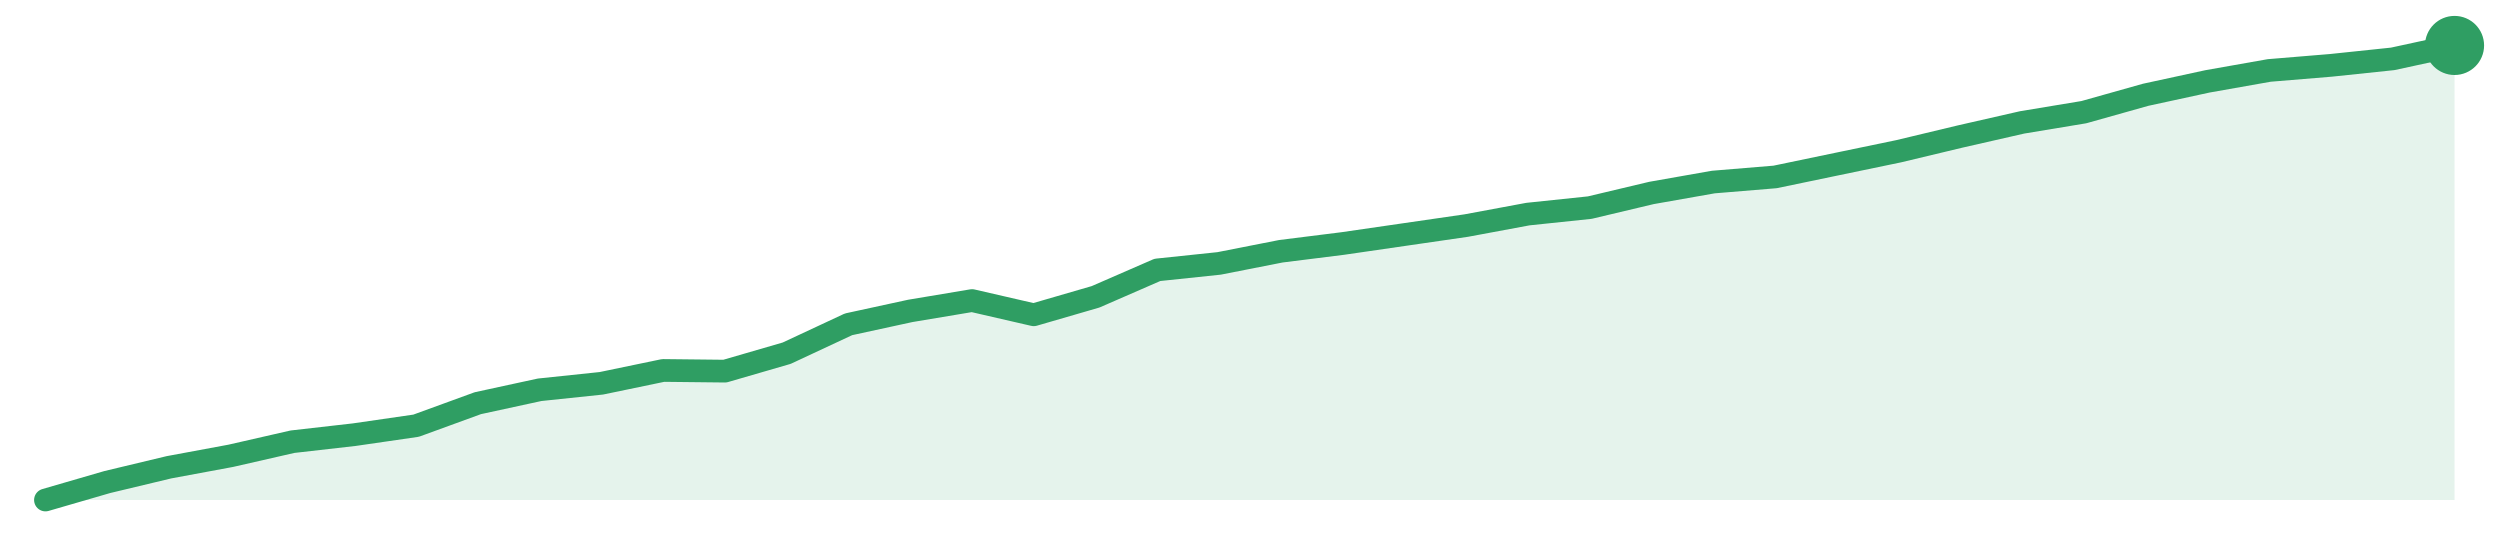
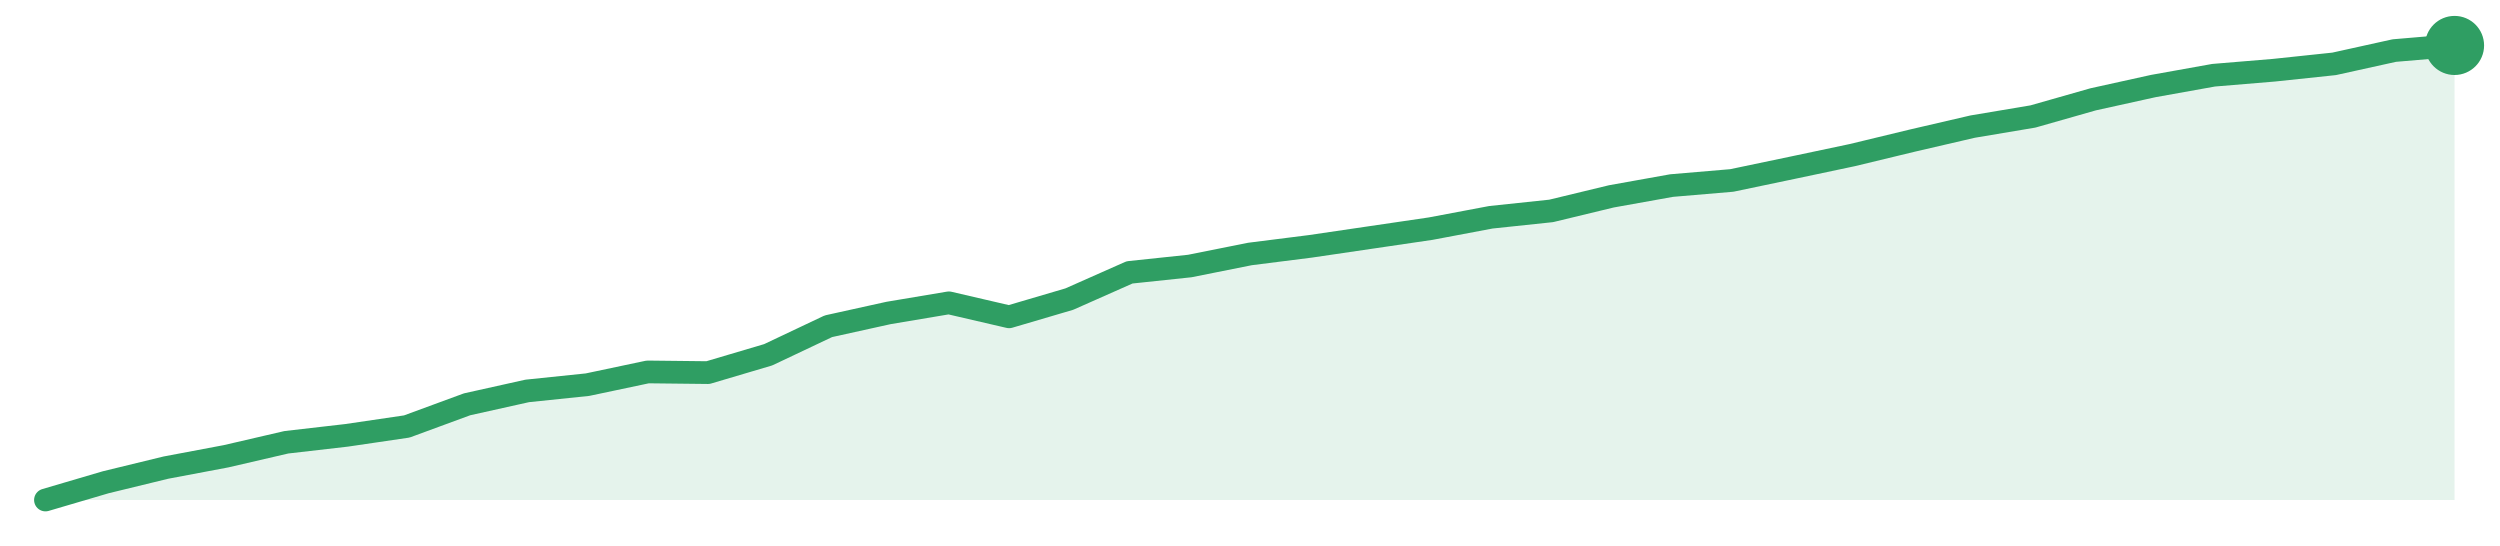
<svg xmlns="http://www.w3.org/2000/svg" width="220" height="48" viewBox="0 0 220 48" role="img" aria-label="trend">
-   <path d="M4.0,44.0 L4.0,44.0 L9.44,42.42 L14.87,41.12 L20.31,40.11 L25.74,38.87 L31.18,38.25 L36.62,37.46 L42.05,35.48 L47.49,34.3 L52.92,33.73 L58.36,32.6 L63.79,32.66 L69.23,31.08 L74.67,28.54 L80.1,27.36 L85.54,26.45 L90.97,27.7 L96.41,26.12 L101.85,23.75 L107.28,23.18 L112.72,22.11 L118.15,21.43 L123.59,20.64 L129.03,19.85 L134.46,18.84 L139.9,18.27 L145.33,16.98 L150.77,16.02 L156.21,15.57 L161.64,14.44 L167.08,13.31 L172.51,12.01 L177.95,10.77 L183.38,9.87 L188.82,8.34 L194.26,7.16 L199.69,6.2 L205.13,5.75 L210.56,5.18 L216.0,4.0 L216.0,44.0 Z" fill="#2f9e631f" />
-   <path d="M4.0,44.0 L9.44,42.42 L14.87,41.12 L20.31,40.11 L25.74,38.87 L31.18,38.25 L36.62,37.46 L42.05,35.48 L47.49,34.3 L52.92,33.73 L58.36,32.6 L63.79,32.66 L69.23,31.08 L74.67,28.54 L80.1,27.36 L85.54,26.45 L90.97,27.7 L96.41,26.12 L101.85,23.75 L107.28,23.18 L112.72,22.11 L118.15,21.43 L123.59,20.64 L129.03,19.85 L134.46,18.84 L139.9,18.27 L145.33,16.98 L150.77,16.02 L156.21,15.57 L161.64,14.44 L167.08,13.31 L172.51,12.01 L177.95,10.77 L183.38,9.87 L188.82,8.34 L194.26,7.16 L199.69,6.2 L205.13,5.75 L210.56,5.18 L216.0,4.0" fill="none" stroke="#2f9e63" stroke-width="2" stroke-linejoin="round" stroke-linecap="round" />
+   <path d="M4.0,44.0 L4.0,44.0 L9.3,42.44 L14.6,41.15 L19.9,40.15 L25.2,38.92 L30.5,38.31 L35.8,37.53 L41.1,35.58 L46.4,34.4 L51.7,33.85 L57.0,32.73 L62.3,32.79 L67.6,31.22 L72.9,28.71 L78.2,27.54 L83.5,26.65 L88.8,27.88 L94.1,26.32 L99.4,23.97 L104.7,23.41 L110.0,22.35 L115.3,21.68 L120.6,20.9 L125.9,20.12 L131.2,19.12 L136.5,18.56 L141.8,17.28 L147.1,16.33 L152.4,15.88 L157.7,14.77 L163.0,13.65 L168.3,12.37 L173.6,11.14 L178.9,10.25 L184.2,8.74 L189.5,7.57 L194.8,6.62 L200.1,6.18 L205.4,5.62 L210.7,4.45 L216.0,4.0 L216.0,44.0 Z" fill="#2f9e631f" />
+   <path d="M4.0,44.0 L9.3,42.44 L14.6,41.15 L19.9,40.15 L25.2,38.92 L30.5,38.31 L35.8,37.53 L41.1,35.58 L46.4,34.4 L51.7,33.85 L57.0,32.73 L62.3,32.79 L67.6,31.22 L72.9,28.71 L78.2,27.54 L83.5,26.65 L88.8,27.88 L94.1,26.32 L99.4,23.97 L104.7,23.41 L110.0,22.35 L115.3,21.68 L120.6,20.9 L125.9,20.12 L131.2,19.12 L136.5,18.56 L141.8,17.28 L147.1,16.33 L152.4,15.88 L157.7,14.77 L163.0,13.65 L168.3,12.37 L173.6,11.14 L178.9,10.25 L184.2,8.74 L189.5,7.57 L194.8,6.62 L200.1,6.18 L205.4,5.62 L210.7,4.45 L216.0,4.0" fill="none" stroke="#2f9e63" stroke-width="2" stroke-linejoin="round" stroke-linecap="round" />
  <circle cx="216.0" cy="4.0" r="2.6" fill="#2f9e63" />
</svg>
